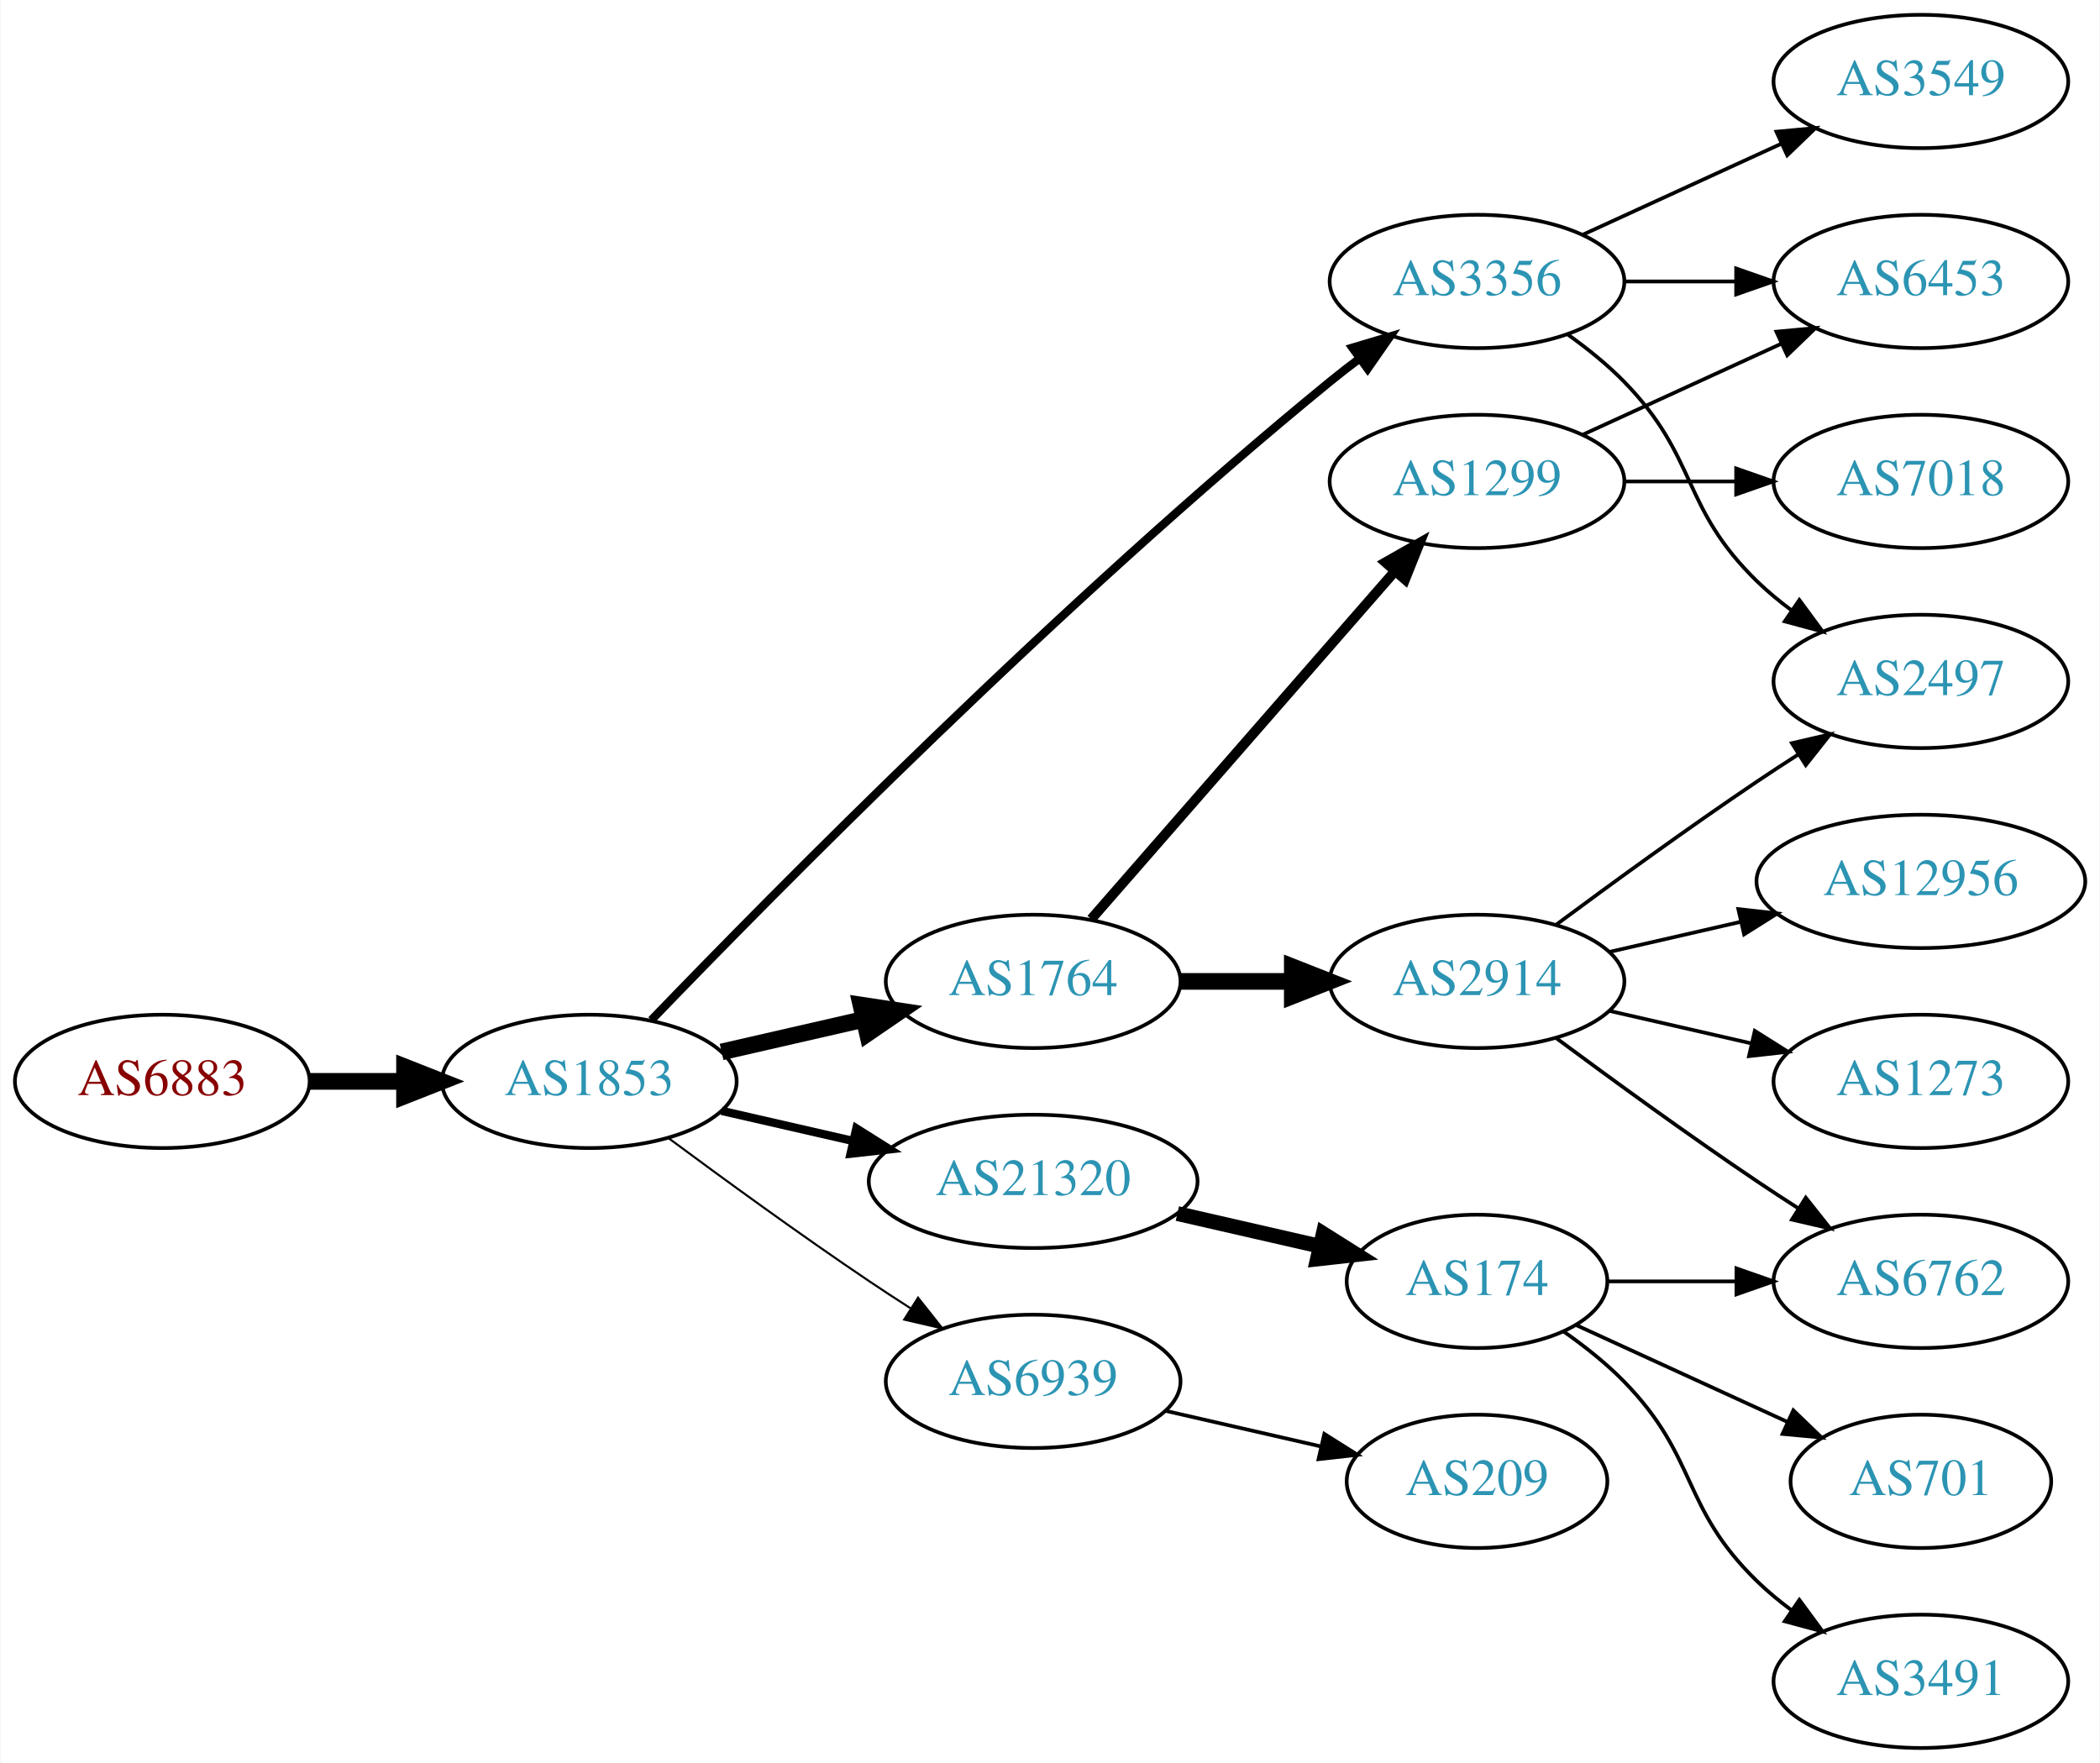
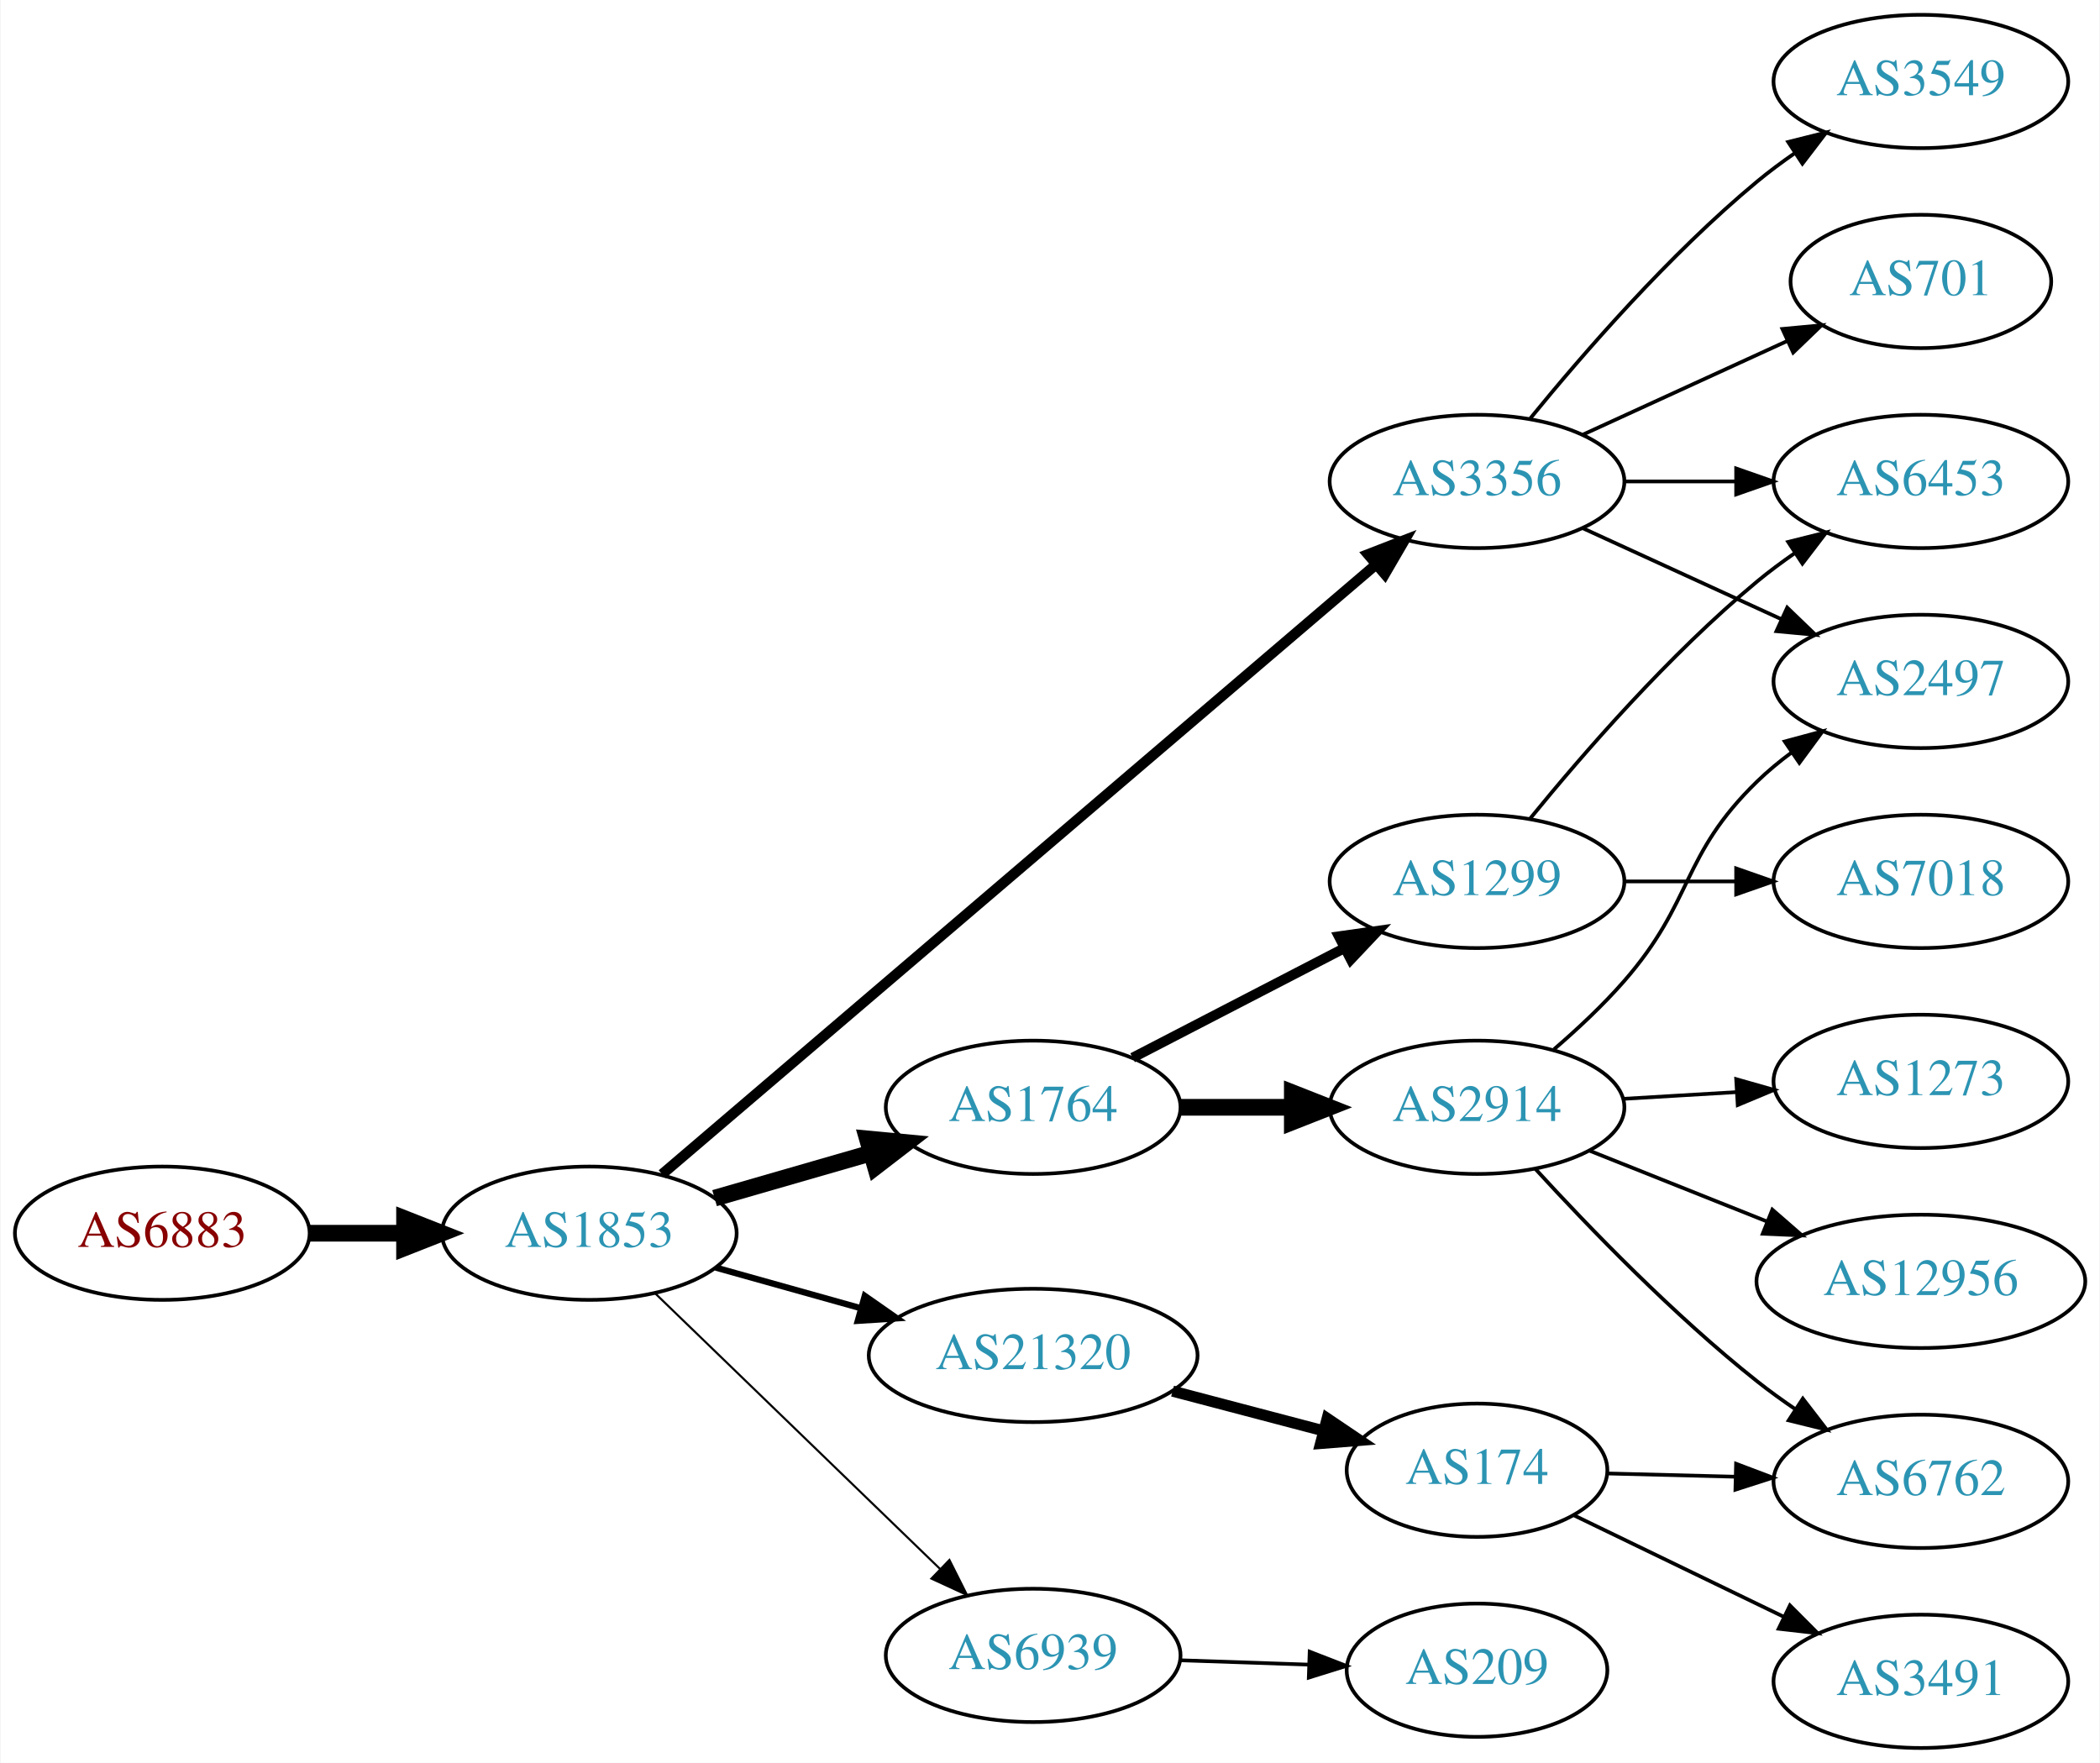
<svg xmlns="http://www.w3.org/2000/svg" xmlns:xlink="http://www.w3.org/1999/xlink" width="567pt" height="476pt" viewBox="0.00 0.00 566.66 476.00">
  <g id="graph0" class="graph" transform="scale(1 1) rotate(0) translate(4 472)">
    <polygon fill="white" stroke="none" points="-4,4 -4,-472 562.663,-472 562.663,4 -4,4" />
    <g id="node1" class="node">
      <g id="a_node1">
        <a xlink:href="/asn/6883" xlink:title="AS6883 ~ Parlamentsdirektion [AT]">
-           <ellipse fill="#ffffff" stroke="black" cx="39.647" cy="-180" rx="39.794" ry="18" />
-           <text text-anchor="middle" x="39.647" y="-176.3" font-family="Times,serif" font-size="14.00" fill="#880000">AS6883</text>
+           <ellipse fill="#ffffff" stroke="black" cx="39.647" cy="-139" rx="39.794" ry="18" />
+           <text text-anchor="middle" x="39.647" y="-135.3" font-family="Times,serif" font-size="14.00" fill="#880000">AS6883</text>
        </a>
      </g>
    </g>
    <g id="node2" class="node">
      <g id="a_node2">
        <a xlink:href="/asn/1853" xlink:title="AS1853 ~ ACOnet Backbone [AT]">
-           <ellipse fill="#ffffff" stroke="black" cx="154.939" cy="-180" rx="39.794" ry="18" />
-           <text text-anchor="middle" x="154.939" y="-176.3" font-family="Times,serif" font-size="14.00" fill="#2c94b3">AS1853</text>
+           <ellipse fill="#ffffff" stroke="black" cx="154.939" cy="-139" rx="39.794" ry="18" />
+           <text text-anchor="middle" x="154.939" y="-135.3" font-family="Times,serif" font-size="14.00" fill="#2c94b3">AS1853</text>
        </a>
      </g>
    </g>
    <g id="edge1" class="edge">
-       <path fill="none" stroke="black" stroke-width="4.5" d="M79.319,-180C87.522,-180 96.286,-180 104.818,-180" />
-       <polygon fill="black" stroke="black" stroke-width="4.5" points="105.057,-183.938 115.057,-180 105.057,-176.063 105.057,-183.938" />
+       <path fill="none" stroke="black" stroke-width="4.5" d="M79.319,-139C87.522,-139 96.286,-139 104.818,-139" />
+       <polygon fill="black" stroke="black" stroke-width="4.5" points="105.057,-142.938 115.057,-139 105.057,-135.063 105.057,-142.938" />
    </g>
    <g id="node3" class="node">
      <g id="a_node3">
-         <a xlink:href="/asn/3356" xlink:title="AS3356 ~ Level 3 Parent, LLC [US]">
-           <ellipse fill="#ffffff" stroke="black" cx="394.625" cy="-396" rx="39.794" ry="18" />
-           <text text-anchor="middle" x="394.625" y="-392.3" font-family="Times,serif" font-size="14.00" fill="#2c94b3">AS3356</text>
+         <a xlink:href="/asn/1764" xlink:title="AS1764 ~ NEXTLAYER-AS [AT]">
+           <ellipse fill="#ffffff" stroke="black" cx="274.782" cy="-173" rx="39.794" ry="18" />
+           <text text-anchor="middle" x="274.782" y="-169.3" font-family="Times,serif" font-size="14.00" fill="#2c94b3">AS1764</text>
        </a>
      </g>
    </g>
    <g id="edge2" class="edge">
-       <path fill="none" stroke="black" stroke-width="2.25" d="M171.692,-196.546C204.392,-230.524 282.629,-309.933 354.978,-369 357.514,-371.07 360.201,-373.153 362.93,-375.194" />
-       <polygon fill="black" stroke="black" stroke-width="2.25" points="360.981,-378.104 371.134,-381.134 365.087,-372.434 360.981,-378.104" />
+       <path fill="none" stroke="black" stroke-width="4.5" d="M188.765,-148.471C201.808,-152.234 216.989,-156.614 230.883,-160.623" />
+       <polygon fill="black" stroke="black" stroke-width="4.5" points="230.024,-164.473 240.724,-163.462 232.207,-156.907 230.024,-164.473" />
    </g>
    <g id="node4" class="node">
      <g id="a_node4">
-         <a xlink:href="/asn/21320" xlink:title="AS21320 ~ GEANT Vereniging [EU]">
-           <ellipse fill="#ffffff" stroke="black" cx="274.782" cy="-153" rx="44.393" ry="18" />
-           <text text-anchor="middle" x="274.782" y="-149.3" font-family="Times,serif" font-size="14.00" fill="#2c94b3">AS21320</text>
+         <a xlink:href="/asn/3356" xlink:title="AS3356 ~ Level 3 Parent, LLC [US]">
+           <ellipse fill="#ffffff" stroke="black" cx="394.625" cy="-342" rx="39.794" ry="18" />
+           <text text-anchor="middle" x="394.625" y="-338.3" font-family="Times,serif" font-size="14.00" fill="#2c94b3">AS3356</text>
        </a>
      </g>
    </g>
    <g id="edge3" class="edge">
-       <path fill="none" stroke="black" stroke-width="2.25" d="M190.659,-172.045C201.797,-169.493 214.332,-166.621 226.225,-163.896" />
-       <polygon fill="black" stroke="black" stroke-width="2.25" points="227.054,-167.297 236.02,-161.652 225.491,-160.474 227.054,-167.297" />
+       <path fill="none" stroke="black" stroke-width="2.812" d="M174.59,-154.929C216.592,-190.802 318.701,-278.01 367.203,-319.434" />
+       <polygon fill="black" stroke="black" stroke-width="2.812" points="365.183,-322.312 375.06,-326.145 369.729,-316.989 365.183,-322.312" />
    </g>
    <g id="node5" class="node">
      <g id="a_node5">
-         <a xlink:href="/asn/1764" xlink:title="AS1764 ~ NEXTLAYER-AS [AT]">
-           <ellipse fill="#ffffff" stroke="black" cx="274.782" cy="-207" rx="39.794" ry="18" />
-           <text text-anchor="middle" x="274.782" y="-203.3" font-family="Times,serif" font-size="14.00" fill="#2c94b3">AS1764</text>
+         <a xlink:href="/asn/21320" xlink:title="AS21320 ~ GEANT Vereniging [EU]">
+           <ellipse fill="#ffffff" stroke="black" cx="274.782" cy="-106" rx="44.393" ry="18" />
+           <text text-anchor="middle" x="274.782" y="-102.3" font-family="Times,serif" font-size="14.00" fill="#2c94b3">AS21320</text>
        </a>
      </g>
    </g>
    <g id="edge4" class="edge">
-       <path fill="none" stroke="black" stroke-width="4.5" d="M190.659,-187.955C202.659,-190.704 216.28,-193.825 228.972,-196.733" />
-       <polygon fill="black" stroke="black" stroke-width="4.5" points="228.277,-200.613 238.904,-199.009 230.036,-192.937 228.277,-200.613" />
+       <path fill="none" stroke="black" stroke-width="1.688" d="M189.079,-129.72C201.23,-126.317 215.204,-122.404 228.253,-118.75" />
+       <polygon fill="black" stroke="black" stroke-width="1.688" points="229.32,-122.086 238.005,-116.019 227.432,-115.345 229.32,-122.086" />
    </g>
    <g id="node6" class="node">
      <g id="a_node6">
        <a xlink:href="/asn/6939" xlink:title="AS6939 ~ Hurricane Electric LLC [US]">
-           <ellipse fill="#ffffff" stroke="black" cx="274.782" cy="-99" rx="39.794" ry="18" />
-           <text text-anchor="middle" x="274.782" y="-95.3" font-family="Times,serif" font-size="14.00" fill="#2c94b3">AS6939</text>
+           <ellipse fill="#ffffff" stroke="black" cx="274.782" cy="-25" rx="39.794" ry="18" />
+           <text text-anchor="middle" x="274.782" y="-21.3" font-family="Times,serif" font-size="14.00" fill="#2c94b3">AS6939</text>
        </a>
      </g>
    </g>
    <g id="edge5" class="edge">
-       <path fill="none" stroke="black" stroke-width="0.562" d="M176.27,-164.723C191.132,-153.696 211.877,-138.593 230.586,-126 234.135,-123.611 237.885,-121.161 241.634,-118.758" />
-       <polygon fill="black" stroke="black" stroke-width="0.562" points="243.702,-121.591 250.282,-113.288 239.96,-115.675 243.702,-121.591" />
-     </g>
-     <g id="node13" class="node">
-       <g id="a_node13">
+       <path fill="none" stroke="black" stroke-width="0.562" d="M172.823,-122.667C192.95,-103.196 226.731,-70.516 249.62,-48.374" />
+       <polygon fill="black" stroke="black" stroke-width="0.562" points="252.176,-50.772 256.929,-41.303 247.309,-45.74 252.176,-50.772" />
+     </g>
+     <g id="node7" class="node">
+       <g id="a_node7">
+         <a xlink:href="/asn/1299" xlink:title="AS1299 ~ Telia Carrier [EU]">
+           <ellipse fill="#ffffff" stroke="black" cx="394.625" cy="-234" rx="39.794" ry="18" />
+           <text text-anchor="middle" x="394.625" y="-230.3" font-family="Times,serif" font-size="14.00" fill="#2c94b3">AS1299</text>
+         </a>
+       </g>
+     </g>
+     <g id="edge6" class="edge">
+       <path fill="none" stroke="black" stroke-width="2.7" d="M301.643,-186.387C318.451,-195.087 340.567,-206.535 358.899,-216.025" />
+       <polygon fill="black" stroke="black" stroke-width="2.7" points="357.334,-219.156 367.824,-220.645 360.552,-212.939 357.334,-219.156" />
+     </g>
+     <g id="node8" class="node">
+       <g id="a_node8">
+         <a xlink:href="/asn/2914" xlink:title="AS2914 ~ NTT America, Inc. [US]">
+           <ellipse fill="#ffffff" stroke="black" cx="394.625" cy="-173" rx="39.794" ry="18" />
+           <text text-anchor="middle" x="394.625" y="-169.3" font-family="Times,serif" font-size="14.00" fill="#2c94b3">AS2914</text>
+         </a>
+       </g>
+     </g>
+     <g id="edge7" class="edge">
+       <path fill="none" stroke="black" stroke-width="4.5" d="M314.695,-173C324.248,-173 334.598,-173 344.56,-173" />
+       <polygon fill="black" stroke="black" stroke-width="4.5" points="344.753,-176.938 354.753,-173 344.753,-169.063 344.753,-176.938" />
+     </g>
+     <g id="node9" class="node">
+       <g id="a_node9">
+         <a xlink:href="/asn/6453" xlink:title="AS6453 ~ TATA COMMUNICATIONS (AMERICA) INC [US]">
+           <ellipse fill="#ffffff" stroke="black" cx="514.467" cy="-342" rx="39.794" ry="18" />
+           <text text-anchor="middle" x="514.467" y="-338.3" font-family="Times,serif" font-size="14.00" fill="#2c94b3">AS6453</text>
+         </a>
+       </g>
+     </g>
+     <g id="edge12" class="edge">
+       <path fill="none" stroke="black" d="M434.537,-342C444.091,-342 454.44,-342 464.403,-342" />
+       <polygon fill="black" stroke="black" points="464.595,-345.5 474.595,-342 464.595,-338.5 464.595,-345.5" />
+     </g>
+     <g id="node11" class="node">
+       <g id="a_node11">
        <a xlink:href="/asn/2497" xlink:title="AS2497 ~ Internet Initiative Japan Inc. [JP]">
          <ellipse fill="#ffffff" stroke="black" cx="514.467" cy="-288" rx="39.794" ry="18" />
          <text text-anchor="middle" x="514.467" y="-284.3" font-family="Times,serif" font-size="14.00" fill="#2c94b3">AS2497</text>
        </a>
      </g>
    </g>
-     <g id="edge19" class="edge">
-       <path fill="none" stroke="black" d="M419.219,-381.611C424.475,-377.852 429.806,-373.563 434.271,-369 454.443,-348.383 449.578,-335.094 470.271,-315 473.116,-312.237 476.29,-309.614 479.59,-307.166" />
-       <polygon fill="black" stroke="black" points="481.656,-309.994 487.938,-301.462 477.707,-304.214 481.656,-309.994" />
-     </g>
-     <g id="node17" class="node">
-       <g id="a_node17">
-         <a xlink:href="/asn/6453" xlink:title="AS6453 ~ TATA COMMUNICATIONS (AMERICA) INC [US]">
-           <ellipse fill="#ffffff" stroke="black" cx="514.467" cy="-396" rx="39.794" ry="18" />
-           <text text-anchor="middle" x="514.467" y="-392.3" font-family="Times,serif" font-size="14.00" fill="#2c94b3">AS6453</text>
-         </a>
-       </g>
-     </g>
-     <g id="edge20" class="edge">
-       <path fill="none" stroke="black" d="M434.537,-396C444.091,-396 454.44,-396 464.403,-396" />
-       <polygon fill="black" stroke="black" points="464.595,-399.5 474.595,-396 464.595,-392.5 464.595,-399.5" />
-     </g>
-     <g id="node19" class="node">
-       <g id="a_node19">
+     <g id="edge10" class="edge">
+       <path fill="none" stroke="black" d="M423.253,-329.339C439.21,-322.027 459.481,-312.739 476.764,-304.819" />
+       <polygon fill="black" stroke="black" points="478.378,-307.929 486.011,-300.581 475.462,-301.565 478.378,-307.929" />
+     </g>
+     <g id="node12" class="node">
+       <g id="a_node12">
+         <a xlink:href="/asn/701" xlink:title="AS701 ~ UUNET [US]">
+           <ellipse fill="#ffffff" stroke="black" cx="514.467" cy="-396" rx="35.194" ry="18" />
+           <text text-anchor="middle" x="514.467" y="-392.3" font-family="Times,serif" font-size="14.00" fill="#2c94b3">AS701</text>
+         </a>
+       </g>
+     </g>
+     <g id="edge11" class="edge">
+       <path fill="none" stroke="black" d="M423.253,-354.661C439.67,-362.183 460.651,-371.798 478.248,-379.861" />
+       <polygon fill="black" stroke="black" points="477.076,-383.174 487.625,-384.158 479.993,-376.811 477.076,-383.174" />
+     </g>
+     <g id="node13" class="node">
+       <g id="a_node13">
        <a xlink:href="/asn/3549" xlink:title="AS3549 ~ Level 3 Parent, LLC [US]">
          <ellipse fill="#ffffff" stroke="black" cx="514.467" cy="-450" rx="39.794" ry="18" />
          <text text-anchor="middle" x="514.467" y="-446.3" font-family="Times,serif" font-size="14.00" fill="#2c94b3">AS3549</text>
        </a>
      </g>
    </g>
-     <g id="edge21" class="edge">
-       <path fill="none" stroke="black" d="M423.253,-408.661C439.21,-415.973 459.481,-425.261 476.764,-433.181" />
-       <polygon fill="black" stroke="black" points="475.462,-436.435 486.011,-437.419 478.378,-430.071 475.462,-436.435" />
-     </g>
-     <g id="node7" class="node">
-       <g id="a_node7">
+     <g id="edge13" class="edge">
+       <path fill="none" stroke="black" d="M409.044,-359.065C423.158,-376.375 446.573,-403.345 470.271,-423 473.487,-425.668 476.988,-428.27 480.558,-430.741" />
+       <polygon fill="black" stroke="black" points="478.636,-433.666 488.915,-436.236 482.482,-427.817 478.636,-433.666" />
+     </g>
+     <g id="node17" class="node">
+       <g id="a_node17">
        <a xlink:href="/asn/174" xlink:title="AS174 ~ Cogent Communications [US]">
-           <ellipse fill="#ffffff" stroke="black" cx="394.625" cy="-126" rx="35.194" ry="18" />
-           <text text-anchor="middle" x="394.625" y="-122.3" font-family="Times,serif" font-size="14.00" fill="#2c94b3">AS174</text>
-         </a>
-       </g>
-     </g>
-     <g id="edge6" class="edge">
-       <path fill="none" stroke="black" stroke-width="4" d="M313.717,-144.308C326.034,-141.486 339.758,-138.342 352.309,-135.466" />
-       <polygon fill="black" stroke="black" stroke-width="4" points="353.108,-138.874 362.074,-133.229 351.545,-132.051 353.108,-138.874" />
-     </g>
-     <g id="node11" class="node">
-       <g id="a_node11">
-         <a xlink:href="/asn/2914" xlink:title="AS2914 ~ NTT America, Inc. [US]">
-           <ellipse fill="#ffffff" stroke="black" cx="394.625" cy="-207" rx="39.794" ry="18" />
-           <text text-anchor="middle" x="394.625" y="-203.3" font-family="Times,serif" font-size="14.00" fill="#2c94b3">AS2914</text>
-         </a>
-       </g>
-     </g>
-     <g id="edge10" class="edge">
-       <path fill="none" stroke="black" stroke-width="4.5" d="M314.695,-207C324.248,-207 334.598,-207 344.56,-207" />
-       <polygon fill="black" stroke="black" stroke-width="4.5" points="344.753,-210.938 354.753,-207 344.753,-203.063 344.753,-210.938" />
-     </g>
-     <g id="node12" class="node">
-       <g id="a_node12">
-         <a xlink:href="/asn/1299" xlink:title="AS1299 ~ Telia Carrier [EU]">
-           <ellipse fill="#ffffff" stroke="black" cx="394.625" cy="-342" rx="39.794" ry="18" />
-           <text text-anchor="middle" x="394.625" y="-338.3" font-family="Times,serif" font-size="14.00" fill="#2c94b3">AS1299</text>
-         </a>
-       </g>
-     </g>
-     <g id="edge11" class="edge">
-       <path fill="none" stroke="black" stroke-width="2.7" d="M290.469,-223.825C311.045,-247.397 348.583,-290.4 372.256,-317.52" />
-       <polygon fill="black" stroke="black" stroke-width="2.7" points="369.91,-320.155 379.123,-325.387 375.184,-315.552 369.91,-320.155" />
+           <ellipse fill="#ffffff" stroke="black" cx="394.625" cy="-75" rx="35.194" ry="18" />
+           <text text-anchor="middle" x="394.625" y="-71.3" font-family="Times,serif" font-size="14.00" fill="#2c94b3">AS174</text>
+         </a>
+       </g>
+     </g>
+     <g id="edge18" class="edge">
+       <path fill="none" stroke="black" stroke-width="3" d="M312.422,-96.361C325.344,-92.962 339.942,-89.122 353.162,-85.644" />
+       <polygon fill="black" stroke="black" stroke-width="3" points="354.171,-88.998 362.951,-83.069 352.39,-82.228 354.171,-88.998" />
    </g>
    <g id="node18" class="node">
      <g id="a_node18">
        <a xlink:href="/asn/209" xlink:title="AS209 ~ CenturyLink Communications, LLC [US]">
-           <ellipse fill="#ffffff" stroke="black" cx="394.625" cy="-72" rx="35.194" ry="18" />
-           <text text-anchor="middle" x="394.625" y="-68.3" font-family="Times,serif" font-size="14.00" fill="#2c94b3">AS209</text>
-         </a>
-       </g>
-     </g>
-     <g id="edge18" class="edge">
-       <path fill="none" stroke="black" d="M310.501,-91.045C323.594,-88.045 338.616,-84.603 352.257,-81.478" />
-       <polygon fill="black" stroke="black" points="353.398,-84.807 362.364,-79.162 351.835,-77.984 353.398,-84.807" />
-     </g>
-     <g id="node8" class="node">
-       <g id="a_node8">
-         <a xlink:href="/asn/701" xlink:title="AS701 ~ UUNET [US]">
-           <ellipse fill="#ffffff" stroke="black" cx="514.467" cy="-72" rx="35.194" ry="18" />
-           <text text-anchor="middle" x="514.467" y="-68.3" font-family="Times,serif" font-size="14.00" fill="#2c94b3">AS701</text>
-         </a>
-       </g>
-     </g>
-     <g id="edge7" class="edge">
-       <path fill="none" stroke="black" d="M421.486,-114.149C438.217,-106.482 460.207,-96.406 478.491,-88.028" />
-       <polygon fill="black" stroke="black" points="480.033,-91.171 487.666,-83.823 477.117,-84.807 480.033,-91.171" />
-     </g>
-     <g id="node9" class="node">
-       <g id="a_node9">
-         <a xlink:href="/asn/3491" xlink:title="AS3491 ~ PCCW Global, Inc. [US]">
-           <ellipse fill="#ffffff" stroke="black" cx="514.467" cy="-18" rx="39.794" ry="18" />
-           <text text-anchor="middle" x="514.467" y="-14.3" font-family="Times,serif" font-size="14.00" fill="#2c94b3">AS3491</text>
-         </a>
-       </g>
+           <ellipse fill="#ffffff" stroke="black" cx="394.625" cy="-21" rx="35.194" ry="18" />
+           <text text-anchor="middle" x="394.625" y="-17.3" font-family="Times,serif" font-size="14.00" fill="#2c94b3">AS209</text>
+         </a>
+       </g>
+     </g>
+     <g id="edge19" class="edge">
+       <path fill="none" stroke="black" d="M314.368,-23.69C325.469,-23.314 337.667,-22.899 349.096,-22.512" />
+       <polygon fill="black" stroke="black" points="349.446,-26.002 359.322,-22.164 349.209,-19.006 349.446,-26.002" />
    </g>
    <g id="edge8" class="edge">
-       <path fill="none" stroke="black" d="M418.007,-112.468C423.649,-108.51 429.463,-103.914 434.271,-99 454.443,-78.383 449.578,-65.094 470.271,-45 473.116,-42.237 476.29,-39.614 479.59,-37.166" />
-       <polygon fill="black" stroke="black" points="481.656,-39.993 487.938,-31.462 477.707,-34.214 481.656,-39.993" />
+       <path fill="none" stroke="black" d="M409.044,-251.065C423.158,-268.375 446.573,-295.345 470.271,-315 473.487,-317.668 476.988,-320.27 480.558,-322.741" />
+       <polygon fill="black" stroke="black" points="478.636,-325.666 488.915,-328.236 482.482,-319.817 478.636,-325.666" />
    </g>
    <g id="node10" class="node">
      <g id="a_node10">
-         <a xlink:href="/asn/6762" xlink:title="AS6762 ~ TELECOM ITALIA SPARKLE S.p.A. [IT]">
-           <ellipse fill="#ffffff" stroke="black" cx="514.467" cy="-126" rx="39.794" ry="18" />
-           <text text-anchor="middle" x="514.467" y="-122.3" font-family="Times,serif" font-size="14.00" fill="#2c94b3">AS6762</text>
+         <a xlink:href="/asn/7018" xlink:title="AS7018 ~ AT&amp;T Services, Inc. [US]">
+           <ellipse fill="#ffffff" stroke="black" cx="514.467" cy="-234" rx="39.794" ry="18" />
+           <text text-anchor="middle" x="514.467" y="-230.3" font-family="Times,serif" font-size="14.00" fill="#2c94b3">AS7018</text>
        </a>
      </g>
    </g>
    <g id="edge9" class="edge">
-       <path fill="none" stroke="black" d="M430.026,-126C440.85,-126 453.018,-126 464.645,-126" />
-       <polygon fill="black" stroke="black" points="464.676,-129.5 474.676,-126 464.676,-122.5 464.676,-129.5" />
-     </g>
-     <g id="edge13" class="edge">
-       <path fill="none" stroke="black" d="M415.955,-191.723C430.817,-180.696 451.562,-165.593 470.271,-153 473.82,-150.611 477.57,-148.161 481.319,-145.758" />
-       <polygon fill="black" stroke="black" points="483.387,-148.591 489.967,-140.288 479.645,-142.675 483.387,-148.591" />
-     </g>
-     <g id="edge12" class="edge">
-       <path fill="none" stroke="black" d="M415.955,-222.277C430.817,-233.304 451.562,-248.407 470.271,-261 473.82,-263.389 477.57,-265.839 481.319,-268.242" />
-       <polygon fill="black" stroke="black" points="479.645,-271.325 489.967,-273.712 483.387,-265.409 479.645,-271.325" />
+       <path fill="none" stroke="black" d="M434.537,-234C444.091,-234 454.44,-234 464.403,-234" />
+       <polygon fill="black" stroke="black" points="464.595,-237.5 474.595,-234 464.595,-230.5 464.595,-237.5" />
+     </g>
+     <g id="edge15" class="edge">
+       <path fill="none" stroke="black" d="M415.424,-188.675C421.776,-194.147 428.623,-200.543 434.271,-207 453.261,-228.711 449.578,-240.906 470.271,-261 473.116,-263.763 476.29,-266.386 479.59,-268.834" />
+       <polygon fill="black" stroke="black" points="477.707,-271.786 487.938,-274.538 481.656,-266.006 477.707,-271.786" />
    </g>
    <g id="node14" class="node">
      <g id="a_node14">
        <a xlink:href="/asn/12956" xlink:title="AS12956 ~ TELXIUS [ES]">
-           <ellipse fill="#ffffff" stroke="black" cx="514.467" cy="-234" rx="44.393" ry="18" />
-           <text text-anchor="middle" x="514.467" y="-230.3" font-family="Times,serif" font-size="14.00" fill="#2c94b3">AS12956</text>
+           <ellipse fill="#ffffff" stroke="black" cx="514.467" cy="-126" rx="44.393" ry="18" />
+           <text text-anchor="middle" x="514.467" y="-122.3" font-family="Times,serif" font-size="14.00" fill="#2c94b3">AS12956</text>
        </a>
      </g>
    </g>
    <g id="edge14" class="edge">
-       <path fill="none" stroke="black" d="M430.344,-214.955C441.482,-217.507 454.018,-220.379 465.911,-223.104" />
-       <polygon fill="black" stroke="black" points="465.176,-226.526 475.705,-225.348 466.739,-219.703 465.176,-226.526" />
+       <path fill="none" stroke="black" d="M425.057,-161.261C439.51,-155.497 457.151,-148.461 472.863,-142.194" />
+       <polygon fill="black" stroke="black" points="474.359,-145.366 482.351,-138.41 471.766,-138.864 474.359,-145.366" />
    </g>
    <g id="node15" class="node">
      <g id="a_node15">
        <a xlink:href="/asn/1273" xlink:title="AS1273 ~ Vodafone Group PLC [EU]">
          <ellipse fill="#ffffff" stroke="black" cx="514.467" cy="-180" rx="39.794" ry="18" />
          <text text-anchor="middle" x="514.467" y="-176.3" font-family="Times,serif" font-size="14.00" fill="#2c94b3">AS1273</text>
        </a>
      </g>
    </g>
-     <g id="edge15" class="edge">
-       <path fill="none" stroke="black" d="M430.344,-199.045C442.344,-196.296 455.965,-193.175 468.657,-190.267" />
-       <polygon fill="black" stroke="black" points="469.623,-193.636 478.589,-187.991 468.06,-186.813 469.623,-193.636" />
+     <g id="edge16" class="edge">
+       <path fill="none" stroke="black" d="M434.211,-175.292C443.977,-175.872 454.594,-176.503 464.788,-177.108" />
+       <polygon fill="black" stroke="black" points="464.604,-180.604 474.794,-177.703 465.02,-173.616 464.604,-180.604" />
    </g>
    <g id="node16" class="node">
      <g id="a_node16">
-         <a xlink:href="/asn/7018" xlink:title="AS7018 ~ AT&amp;T Services, Inc. [US]">
-           <ellipse fill="#ffffff" stroke="black" cx="514.467" cy="-342" rx="39.794" ry="18" />
-           <text text-anchor="middle" x="514.467" y="-338.3" font-family="Times,serif" font-size="14.00" fill="#2c94b3">AS7018</text>
-         </a>
-       </g>
-     </g>
-     <g id="edge16" class="edge">
-       <path fill="none" stroke="black" d="M434.537,-342C444.091,-342 454.44,-342 464.403,-342" />
-       <polygon fill="black" stroke="black" points="464.595,-345.5 474.595,-342 464.595,-338.5 464.595,-345.5" />
+         <a xlink:href="/asn/6762" xlink:title="AS6762 ~ TELECOM ITALIA SPARKLE S.p.A. [IT]">
+           <ellipse fill="#ffffff" stroke="black" cx="514.467" cy="-72" rx="39.794" ry="18" />
+           <text text-anchor="middle" x="514.467" y="-68.3" font-family="Times,serif" font-size="14.00" fill="#2c94b3">AS6762</text>
+         </a>
+       </g>
    </g>
    <g id="edge17" class="edge">
-       <path fill="none" stroke="black" d="M423.253,-354.661C439.21,-361.973 459.481,-371.261 476.764,-379.181" />
-       <polygon fill="black" stroke="black" points="475.462,-382.435 486.011,-383.419 478.378,-376.071 475.462,-382.435" />
+       <path fill="none" stroke="black" d="M410.404,-156.34C424.825,-140.59 447.812,-116.788 470.271,-99 473.547,-96.406 477.085,-93.849 480.677,-91.405" />
+       <polygon fill="black" stroke="black" points="482.593,-94.334 489.058,-85.941 478.769,-88.47 482.593,-94.334" />
+     </g>
+     <g id="edge21" class="edge">
+       <path fill="none" stroke="black" d="M429.71,-74.132C440.54,-73.857 452.741,-73.546 464.41,-73.249" />
+       <polygon fill="black" stroke="black" points="464.573,-76.746 474.48,-72.993 464.395,-69.748 464.573,-76.746" />
+     </g>
+     <g id="node19" class="node">
+       <g id="a_node19">
+         <a xlink:href="/asn/3491" xlink:title="AS3491 ~ PCCW Global, Inc. [US]">
+           <ellipse fill="#ffffff" stroke="black" cx="514.467" cy="-18" rx="39.794" ry="18" />
+           <text text-anchor="middle" x="514.467" y="-14.3" font-family="Times,serif" font-size="14.00" fill="#2c94b3">AS3491</text>
+         </a>
+       </g>
+     </g>
+     <g id="edge20" class="edge">
+       <path fill="none" stroke="black" d="M420.905,-62.772C437.376,-54.805 459.121,-44.287 477.396,-35.448" />
+       <polygon fill="black" stroke="black" points="479.112,-38.506 486.59,-31 476.063,-32.204 479.112,-38.506" />
    </g>
  </g>
</svg>
